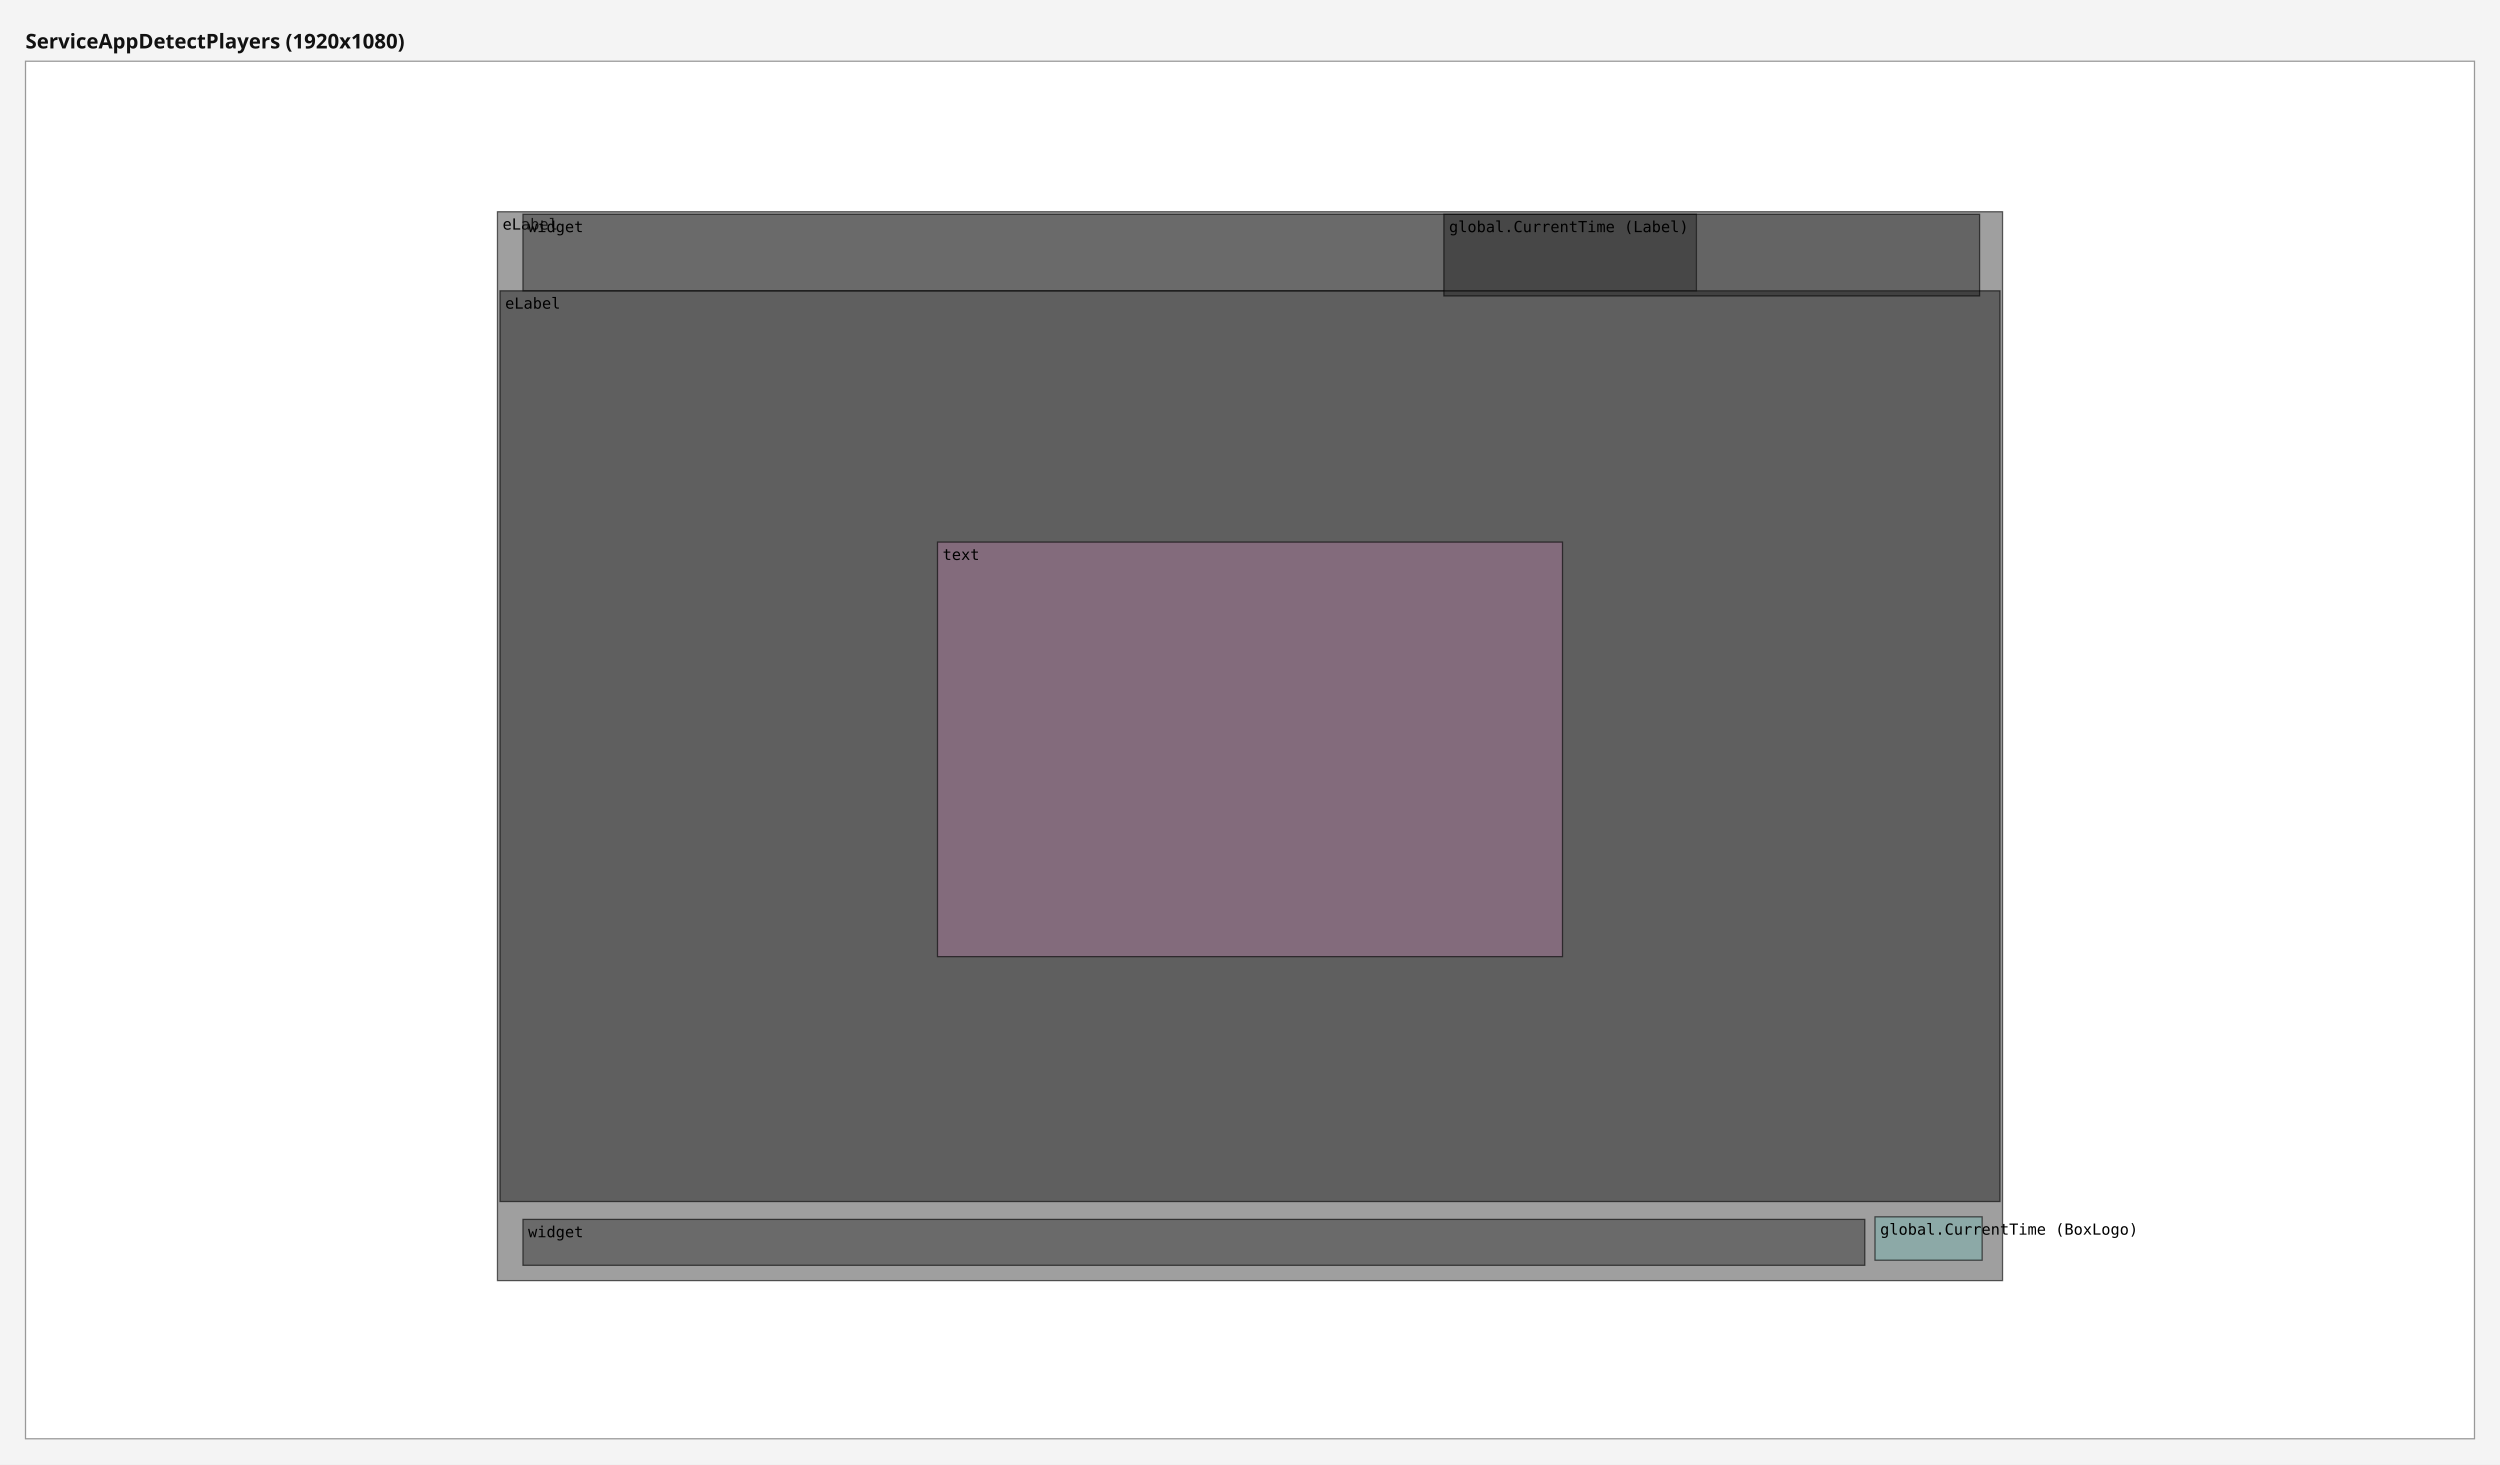
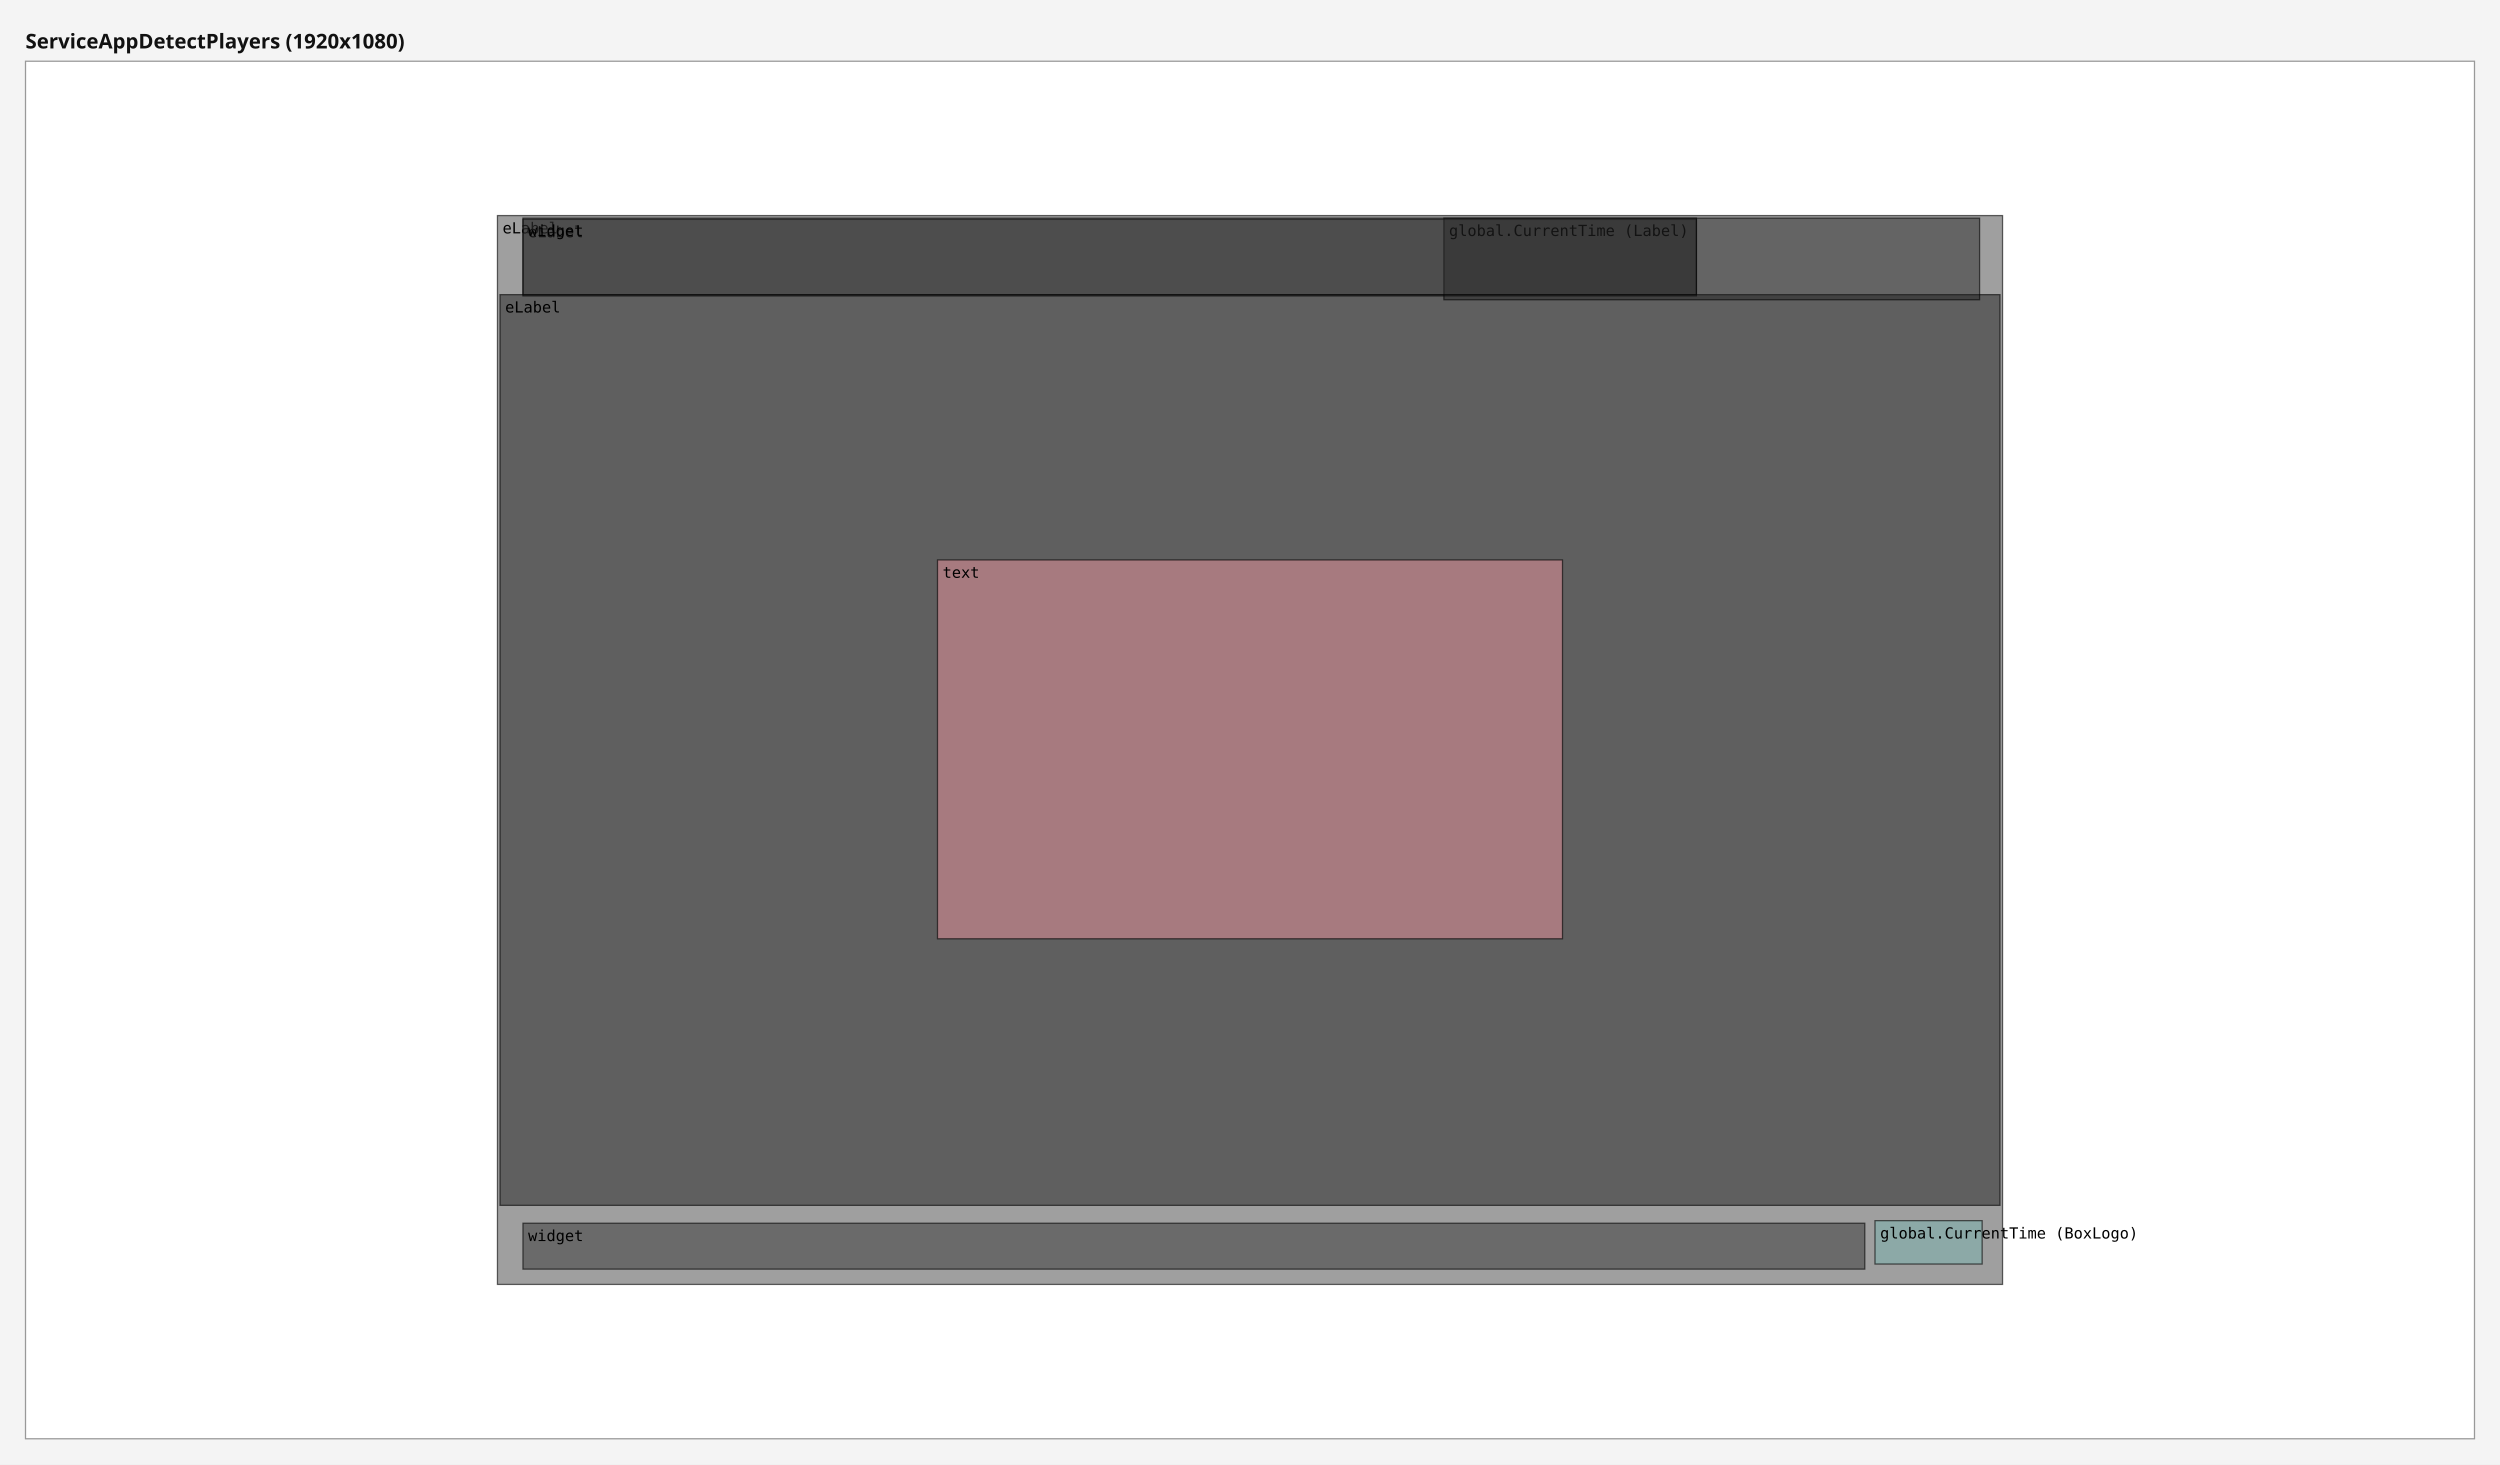
<svg xmlns="http://www.w3.org/2000/svg" width="1960" height="1148" viewBox="0 0 1960 1148">
  <rect x="0" y="0" width="1960" height="1148" fill="#f4f4f4" />
  <text x="20" y="38" font-family="sans-serif" font-size="16" font-weight="bold" fill="#111111">ServiceAppDetectPlayers (1920x1080)</text>
  <g data-screen="0" transform="translate(20,48)">
    <rect x="0" y="0" width="1920" height="1080" fill="#ffffff" stroke="#999999" stroke-width="1" />
    <g>
-       <rect data-ref="0:0" x="370" y="118" width="1180" height="838" fill="#2c2c2c" fill-opacity="0.45" stroke="#000000" stroke-opacity="0.6" stroke-width="1" />
-       <text x="374" y="132" font-family="monospace" font-size="12" fill="#000000">eLabel</text>
+       <rect data-ref="0:0" x="370" y="121" width="1180" height="838" fill="#2c2c2c" fill-opacity="0.45" stroke="#000000" stroke-opacity="0.6" stroke-width="1" />
+       <text x="374" y="135" font-family="monospace" font-size="12" fill="#000000">eLabel</text>
    </g>
    <g>
-       <rect data-ref="0:1" x="372" y="180" width="1176" height="714" fill="#121212" fill-opacity="0.45" stroke="#000000" stroke-opacity="0.6" stroke-width="1" />
-       <text x="376" y="194" font-family="monospace" font-size="12" fill="#000000">eLabel</text>
+       <rect data-ref="0:1" x="372" y="183" width="1176" height="714" fill="#121212" fill-opacity="0.45" stroke="#000000" stroke-opacity="0.6" stroke-width="1" />
+       <text x="376" y="197" font-family="monospace" font-size="12" fill="#000000">eLabel</text>
    </g>
    <g>
-       <rect data-ref="0:3" x="1450" y="906" width="84" height="34" fill="#76b7b2" fill-opacity="0.45" stroke="#000000" stroke-opacity="0.6" stroke-width="1" />
-       <text x="1454" y="920" font-family="monospace" font-size="12" fill="#000000">global.CurrentTime (BoxLogo)</text>
+       <rect data-ref="0:3" x="1450" y="909" width="84" height="34" fill="#76b7b2" fill-opacity="0.45" stroke="#000000" stroke-opacity="0.6" stroke-width="1" />
+       <text x="1454" y="923" font-family="monospace" font-size="12" fill="#000000">global.CurrentTime (BoxLogo)</text>
    </g>
    <g>
-       <rect data-ref="0:5" x="390" y="120" width="920" height="60" fill="#2c2c2c" fill-opacity="0.45" stroke="#000000" stroke-opacity="0.6" stroke-width="1" />
-       <text x="394" y="134" font-family="monospace" font-size="12" fill="#000000">widget</text>
+       <rect data-ref="0:7" x="715" y="391" width="490" height="297" fill="#ff9da7" fill-opacity="0.45" stroke="#000000" stroke-opacity="0.6" stroke-width="1" />
+       <text x="719" y="405" font-family="monospace" font-size="12" fill="#000000">text</text>
    </g>
    <g>
-       <rect data-ref="0:6" x="715" y="377" width="490" height="325" fill="#b07aa1" fill-opacity="0.45" stroke="#000000" stroke-opacity="0.6" stroke-width="1" />
-       <text x="719" y="391" font-family="monospace" font-size="12" fill="#000000">text</text>
+       <rect data-ref="0:2" x="390" y="911" width="1052" height="36" fill="#2c2c2c" fill-opacity="0.45" stroke="#000000" stroke-opacity="0.6" stroke-width="1" />
+       <text x="394" y="925" font-family="monospace" font-size="12" fill="#000000">widget</text>
    </g>
    <g>
-       <rect data-ref="0:2" x="390" y="908" width="1052" height="36" fill="#2c2c2c" fill-opacity="0.45" stroke="#000000" stroke-opacity="0.6" stroke-width="1" />
-       <text x="394" y="922" font-family="monospace" font-size="12" fill="#000000">widget</text>
+       <rect data-ref="0:5" x="390" y="124" width="920" height="60" fill="#2c2c2c" fill-opacity="0.45" stroke="#000000" stroke-opacity="0.6" stroke-width="1" />
+       <text x="394" y="138" font-family="monospace" font-size="12" fill="#000000">eLabel</text>
    </g>
    <g>
-       <rect data-ref="0:4" x="1112" y="120" width="420" height="64" fill="#1d1d1d" fill-opacity="0.45" stroke="#000000" stroke-opacity="0.6" stroke-width="1" />
-       <text x="1116" y="134" font-family="monospace" font-size="12" fill="#000000">global.CurrentTime (Label)</text>
+       <rect data-ref="0:4" x="1112" y="123" width="420" height="64" fill="#1d1d1d" fill-opacity="0.45" stroke="#000000" stroke-opacity="0.6" stroke-width="1" />
+       <text x="1116" y="137" font-family="monospace" font-size="12" fill="#000000">global.CurrentTime (Label)</text>
+     </g>
+     <g>
+       <rect data-ref="0:6" x="390" y="123" width="920" height="60" fill="#2c2c2c" fill-opacity="0.45" stroke="#000000" stroke-opacity="0.6" stroke-width="1" />
+       <text x="394" y="137" font-family="monospace" font-size="12" fill="#000000">widget</text>
    </g>
  </g>
</svg>
